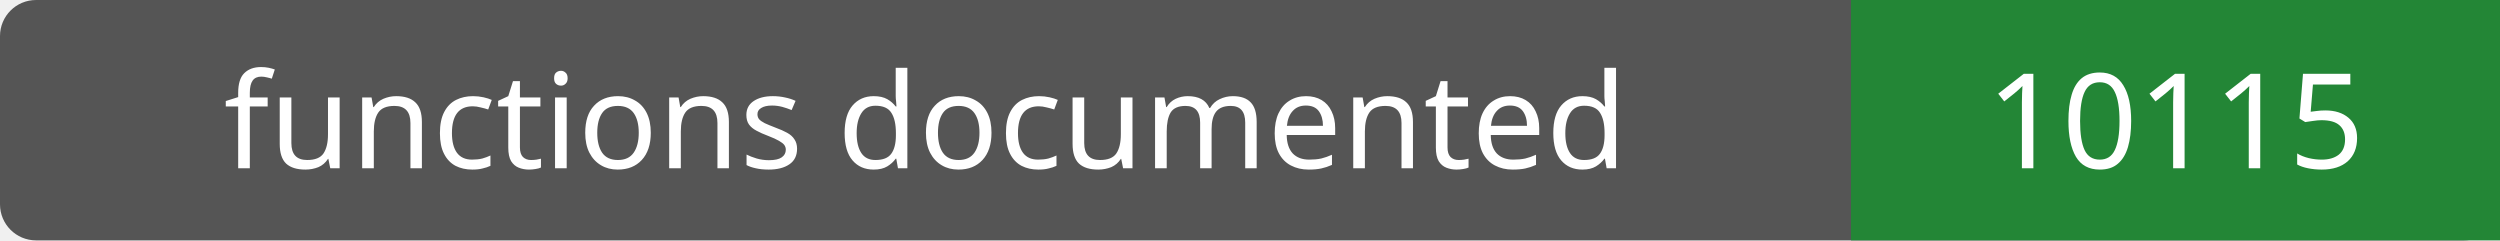
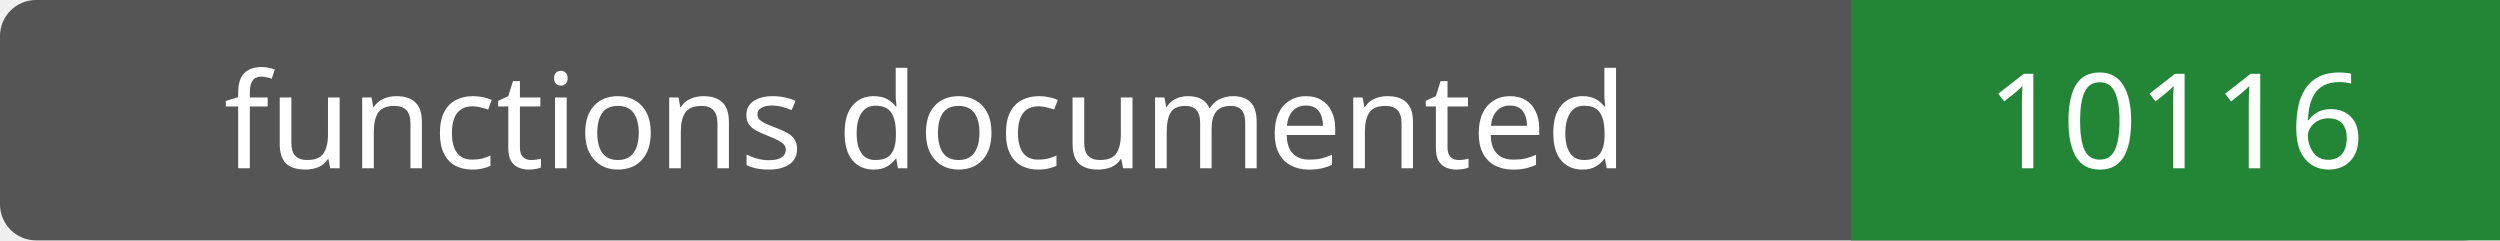
- <svg xmlns="http://www.w3.org/2000/svg" width="208" height="20" role="img" aria-label="functions documented: 10115">
+ <svg xmlns="http://www.w3.org/2000/svg" width="208" height="20" role="img" aria-label="functions documented: 10116">
  <rect width="208" height="20" rx="3" fill="#555" />
  <path fill="#238636" d="M154 0h54v20H154z" />
  <g fill="#fff" text-anchor="middle" font-family="Verdana,sans-serif" font-size="11">
    <text x="77.0" y="14">functions documented</text>
-     <text x="181.0" y="14">10115</text>
+     <text x="181.0" y="14">10116</text>
  </g>
</svg>
